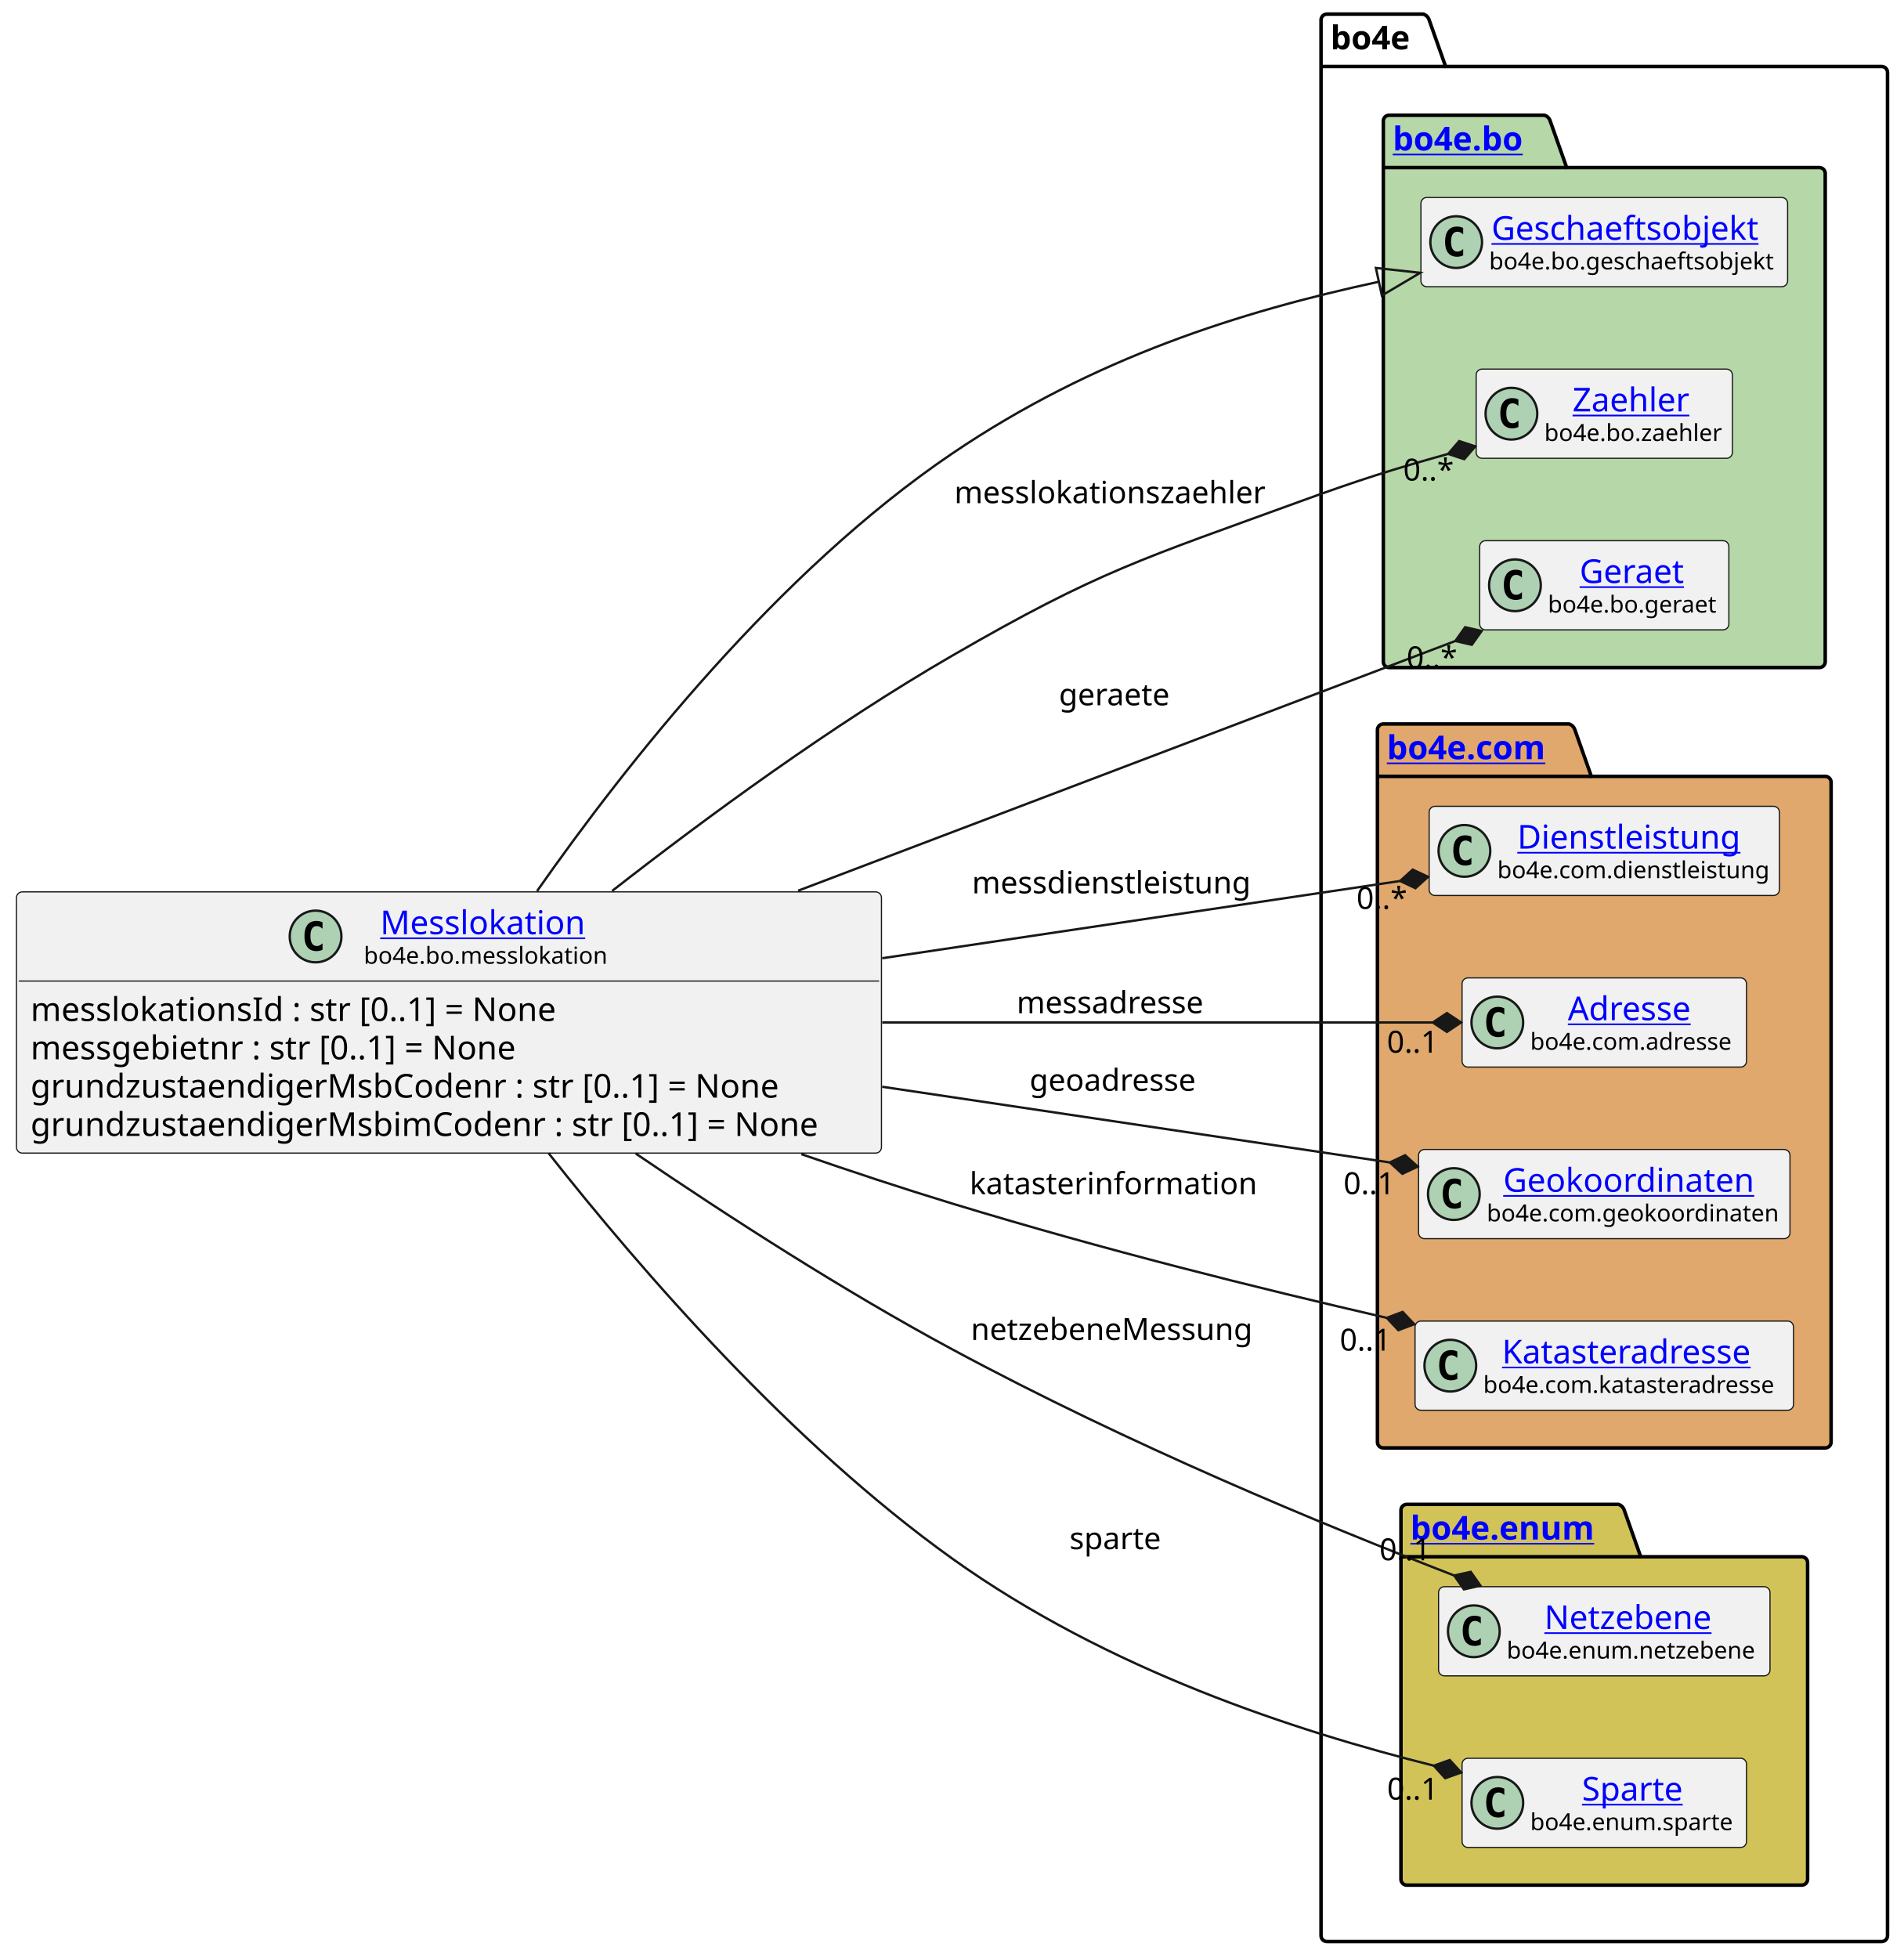
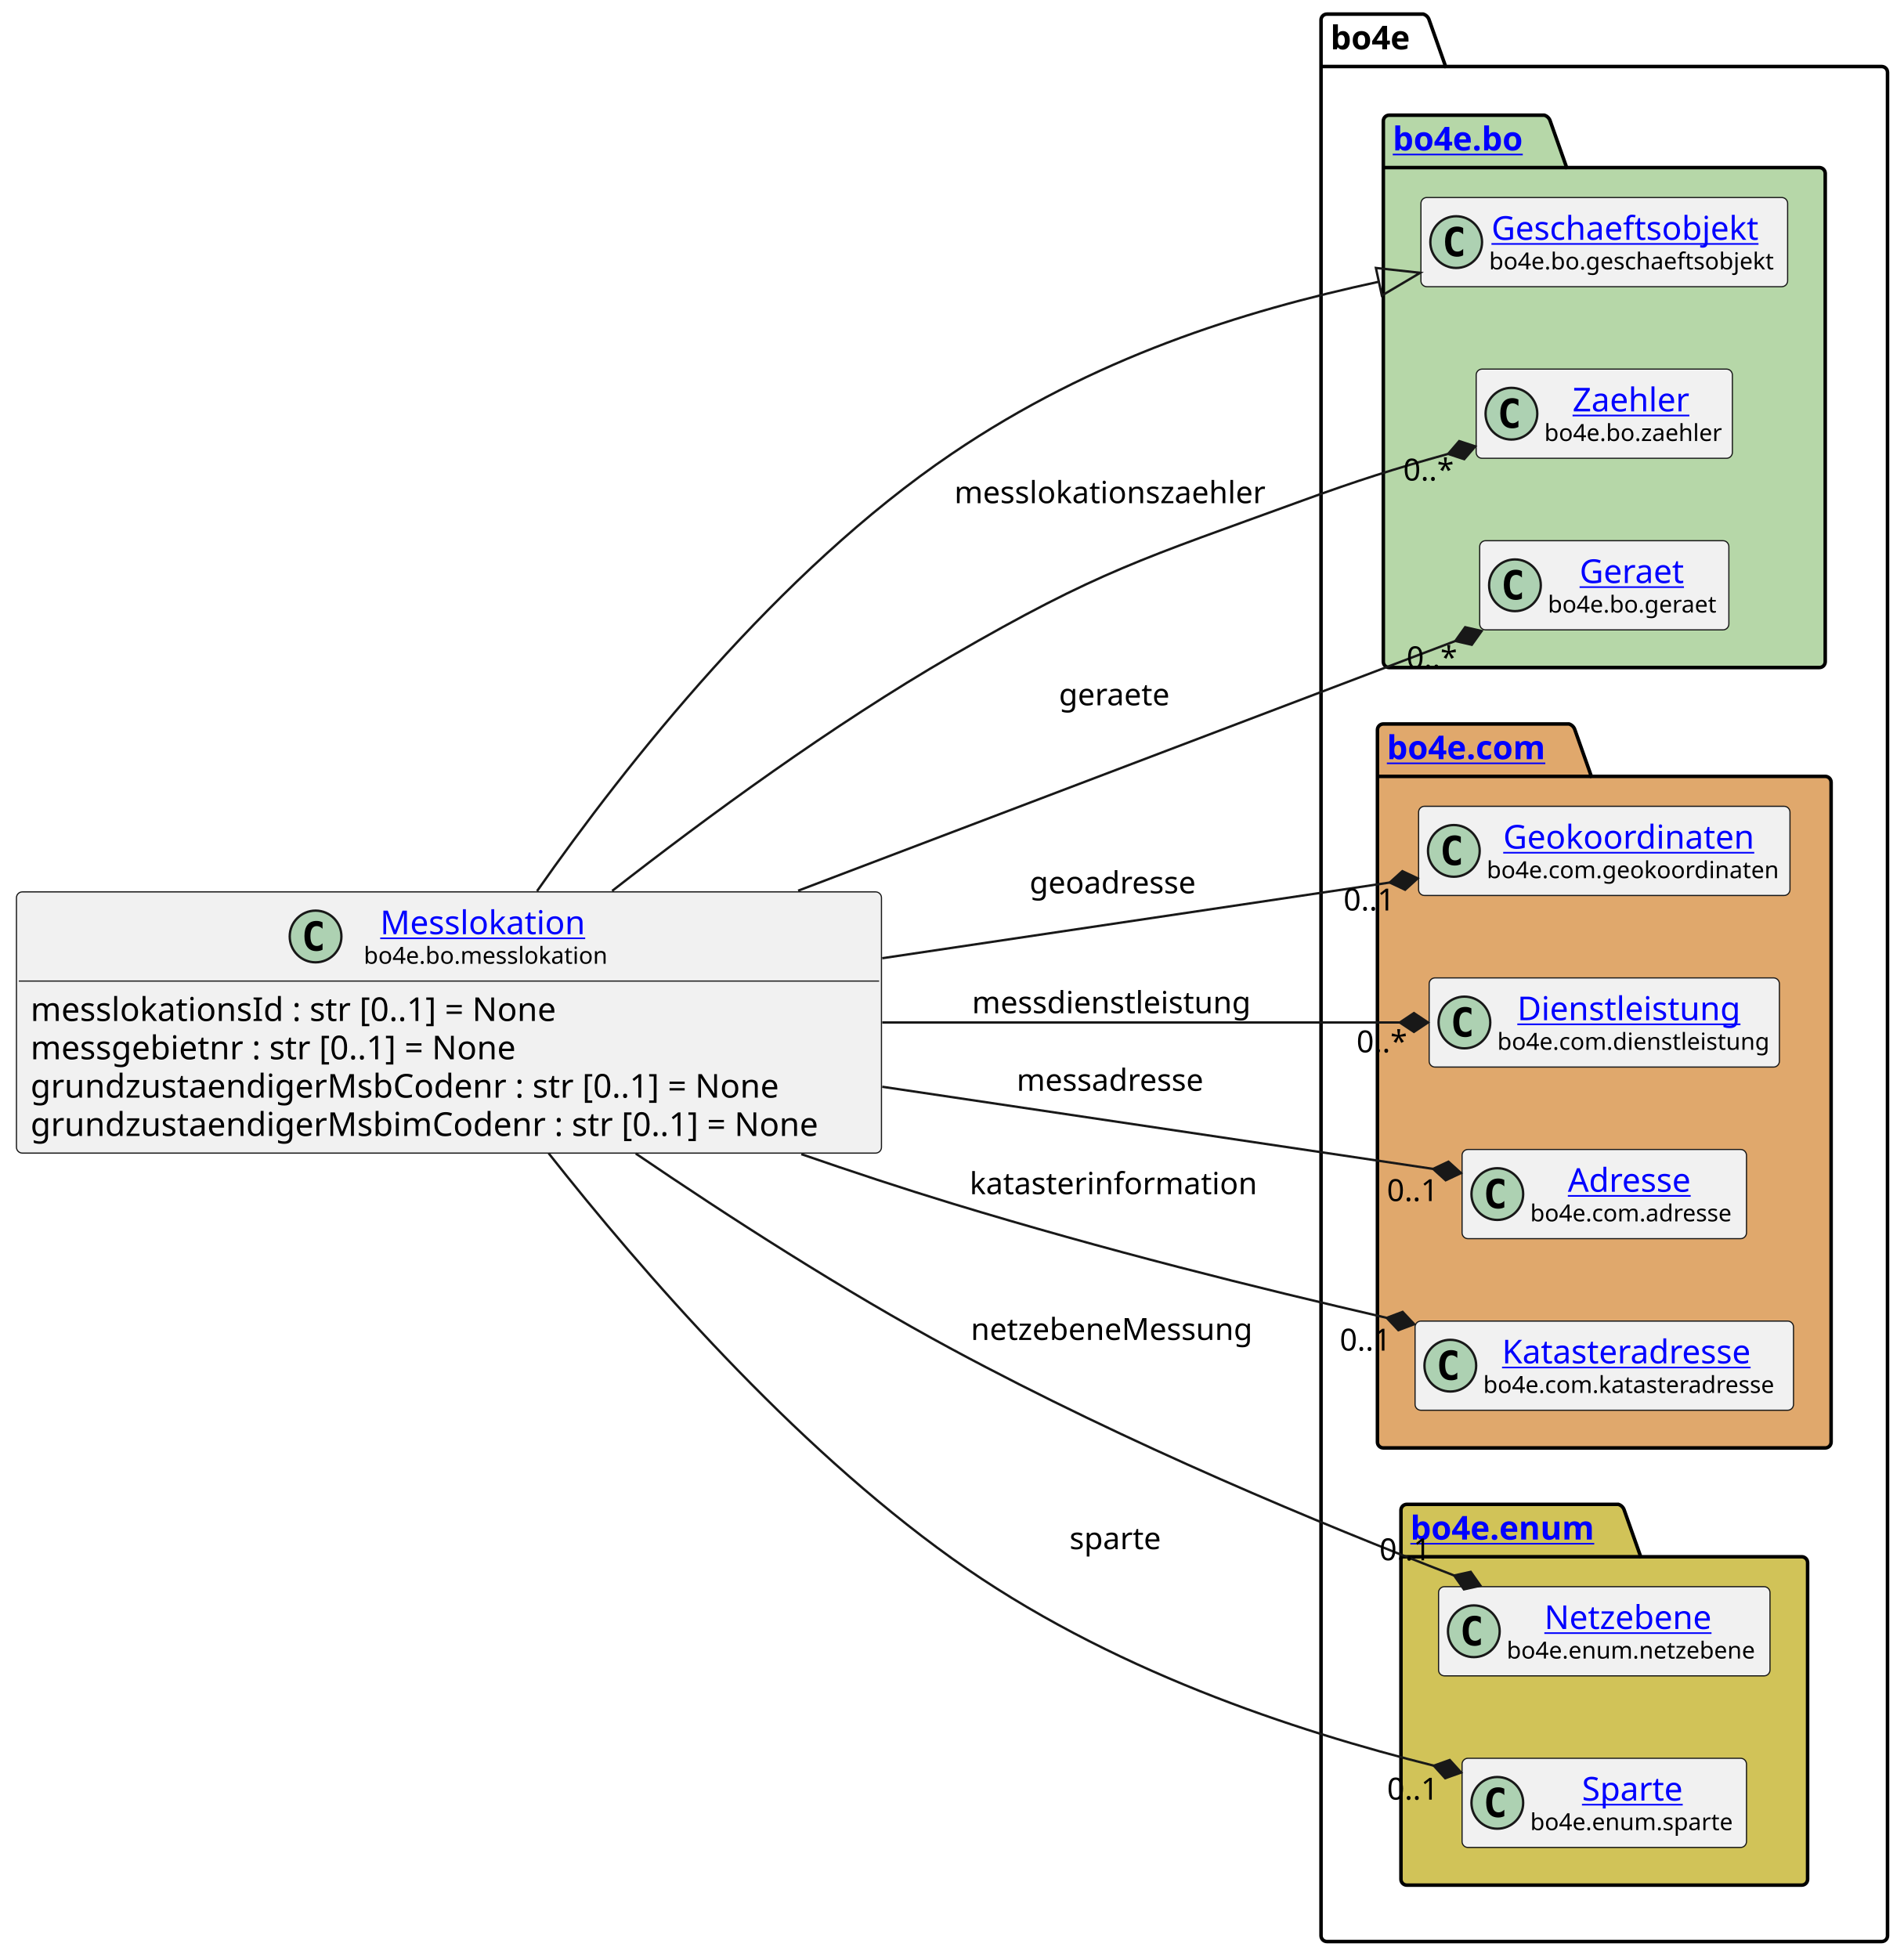
<svg xmlns="http://www.w3.org/2000/svg" xmlns:xlink="http://www.w3.org/1999/xlink" contentStyleType="text/css" height="833px" preserveAspectRatio="none" style="width:810px;height:833px;background:#FFFFFF;" version="1.1" viewBox="0 0 810 833" width="810px" zoomAndPan="magnify">
  <defs />
  <g>
    <g id="cluster_bo4e">
      <path d="M564.5,6 L605.5,6 A3.75,3.75 0 0 1 608,8.5 L615,28.297 L800.5,28.297 A2.5,2.5 0 0 1 803,30.797 L803,823.5 A2.5,2.5 0 0 1 800.5,826 L564.5,826 A2.5,2.5 0 0 1 562,823.5 L562,8.5 A2.5,2.5 0 0 1 564.5,6 " fill="none" style="stroke:#000000;stroke-width:1.5;" />
      <line style="stroke:#000000;stroke-width:1.5;" x1="562" x2="615" y1="28.297" y2="28.297" />
      <text fill="#000000" font-family="sans-serif" font-size="14" font-weight="bold" lengthAdjust="spacing" textLength="40" x="566" y="20.995">bo4e</text>
    </g>
    <g id="cluster_bo">
      <path d="M591,49 L657,49 A3.75,3.75 0 0 1 659.5,51.5 L666.5,71.297 L774,71.297 A2.5,2.5 0 0 1 776.5,73.797 L776.5,281.5 A2.5,2.5 0 0 1 774,284 L591,284 A2.5,2.5 0 0 1 588.5,281.5 L588.5,51.5 A2.5,2.5 0 0 1 591,49 " fill="#B6D7A8" style="stroke:#000000;stroke-width:1.5;" />
      <line style="stroke:#000000;stroke-width:1.5;" x1="588.5" x2="666.5" y1="71.297" y2="71.297" />
      <a href="https://bo4e.github.io/BO4E-python/latest/api/bo4e.bo.html" target="_top" title="https://bo4e.github.io/BO4E-python/latest/api/bo4e.bo.html" xlink:actuate="onRequest" xlink:href="https://bo4e.github.io/BO4E-python/latest/api/bo4e.bo.html" xlink:show="new" xlink:title="https://bo4e.github.io/BO4E-python/latest/api/bo4e.bo.html" xlink:type="simple">
        <text fill="#0000FF" font-family="sans-serif" font-size="14" font-weight="bold" lengthAdjust="spacing" text-decoration="underline" textLength="65" x="592.5" y="63.995">bo4e.bo</text>
      </a>
    </g>
    <g id="cluster_com">
      <path d="M588.5,308 L667.5,308 A3.75,3.75 0 0 1 670,310.5 L677,330.297 L776.5,330.297 A2.5,2.5 0 0 1 779,332.797 L779,613.5 A2.5,2.5 0 0 1 776.5,616 L588.5,616 A2.5,2.5 0 0 1 586,613.5 L586,310.5 A2.5,2.5 0 0 1 588.5,308 " fill="#E0A86C" style="stroke:#000000;stroke-width:1.5;" />
      <line style="stroke:#000000;stroke-width:1.5;" x1="586" x2="677" y1="330.297" y2="330.297" />
      <a href="https://bo4e.github.io/BO4E-python/latest/api/bo4e.com.html" target="_top" title="https://bo4e.github.io/BO4E-python/latest/api/bo4e.com.html" xlink:actuate="onRequest" xlink:href="https://bo4e.github.io/BO4E-python/latest/api/bo4e.com.html" xlink:show="new" xlink:title="https://bo4e.github.io/BO4E-python/latest/api/bo4e.com.html" xlink:type="simple">
        <text fill="#0000FF" font-family="sans-serif" font-size="14" font-weight="bold" lengthAdjust="spacing" text-decoration="underline" textLength="78" x="590" y="322.995">bo4e.com</text>
      </a>
    </g>
    <g id="cluster_enum">
      <path d="M598.5,640 L688.5,640 A3.75,3.75 0 0 1 691,642.5 L698,662.297 L766.5,662.297 A2.5,2.5 0 0 1 769,664.797 L769,799.5 A2.5,2.5 0 0 1 766.5,802 L598.5,802 A2.5,2.5 0 0 1 596,799.5 L596,642.5 A2.5,2.5 0 0 1 598.5,640 " fill="#D1C358" style="stroke:#000000;stroke-width:1.5;" />
      <line style="stroke:#000000;stroke-width:1.5;" x1="596" x2="698" y1="662.297" y2="662.297" />
      <a href="https://bo4e.github.io/BO4E-python/latest/api/bo4e.enum.html" target="_top" title="https://bo4e.github.io/BO4E-python/latest/api/bo4e.enum.html" xlink:actuate="onRequest" xlink:href="https://bo4e.github.io/BO4E-python/latest/api/bo4e.enum.html" xlink:show="new" xlink:title="https://bo4e.github.io/BO4E-python/latest/api/bo4e.enum.html" xlink:type="simple">
        <text fill="#0000FF" font-family="sans-serif" font-size="14" font-weight="bold" lengthAdjust="spacing" text-decoration="underline" textLength="89" x="600" y="654.995">bo4e.enum</text>
      </a>
    </g>
    <g id="elem_Geschaeftsobjekt">
      <rect codeLine="11" fill="#F1F1F1" height="37.938" id="Geschaeftsobjekt" rx="2.5" ry="2.5" style="stroke:#181818;stroke-width:0.5;" width="156" x="604.5" y="84.03" />
      <ellipse cx="619.5" cy="102.999" fill="#ADD1B2" rx="11" ry="11" style="stroke:#181818;stroke-width:1.0;" />
      <path d="M622.469,108.639 Q621.891,108.936 621.25,109.077 Q620.609,109.233 619.906,109.233 Q617.406,109.233 616.078,107.593 Q614.766,105.936 614.766,102.811 Q614.766,99.686 616.078,98.03 Q617.406,96.374 619.906,96.374 Q620.609,96.374 621.25,96.53 Q621.906,96.686 622.469,96.983 L622.469,99.702 Q621.844,99.124 621.25,98.858 Q620.656,98.577 620.031,98.577 Q618.688,98.577 618,99.655 Q617.312,100.718 617.312,102.811 Q617.312,104.905 618,105.983 Q618.688,107.046 620.031,107.046 Q620.656,107.046 621.25,106.78 Q621.844,106.499 622.469,105.921 L622.469,108.639 Z " fill="#000000" />
      <a href="https://bo4e.github.io/BO4E-python/latest/api/bo4e.bo.html#bo4e.bo.geschaeftsobjekt.Geschaeftsobjekt" target="_top" title="https://bo4e.github.io/BO4E-python/latest/api/bo4e.bo.html#bo4e.bo.geschaeftsobjekt.Geschaeftsobjekt" xlink:actuate="onRequest" xlink:href="https://bo4e.github.io/BO4E-python/latest/api/bo4e.bo.html#bo4e.bo.geschaeftsobjekt.Geschaeftsobjekt" xlink:show="new" xlink:title="https://bo4e.github.io/BO4E-python/latest/api/bo4e.bo.html#bo4e.bo.geschaeftsobjekt.Geschaeftsobjekt" xlink:type="simple">
        <text fill="#0000FF" font-family="sans-serif" font-size="14" lengthAdjust="spacing" text-decoration="underline" textLength="122" x="634.5" y="102.025">Geschaeftsobjekt</text>
      </a>
      <text fill="#000000" font-family="sans-serif" font-size="10" lengthAdjust="spacing" textLength="124" x="633.5" y="114.609">bo4e.bo.geschaeftsobjekt</text>
    </g>
    <g id="elem_Zaehler">
      <rect codeLine="12" fill="#F1F1F1" height="37.938" id="Zaehler" rx="2.5" ry="2.5" style="stroke:#181818;stroke-width:0.5;" width="109" x="628" y="157.03" />
      <ellipse cx="643" cy="175.999" fill="#ADD1B2" rx="11" ry="11" style="stroke:#181818;stroke-width:1.0;" />
      <path d="M645.969,181.639 Q645.391,181.936 644.75,182.077 Q644.109,182.233 643.406,182.233 Q640.906,182.233 639.578,180.593 Q638.266,178.936 638.266,175.811 Q638.266,172.686 639.578,171.03 Q640.906,169.374 643.406,169.374 Q644.109,169.374 644.75,169.53 Q645.406,169.686 645.969,169.983 L645.969,172.702 Q645.344,172.124 644.75,171.858 Q644.156,171.577 643.531,171.577 Q642.188,171.577 641.5,172.655 Q640.812,173.718 640.812,175.811 Q640.812,177.905 641.5,178.983 Q642.188,180.046 643.531,180.046 Q644.156,180.046 644.75,179.78 Q645.344,179.499 645.969,178.921 L645.969,181.639 Z " fill="#000000" />
      <a href="https://bo4e.github.io/BO4E-python/latest/api/bo4e.bo.html#bo4e.bo.zaehler.Zaehler" target="_top" title="https://bo4e.github.io/BO4E-python/latest/api/bo4e.bo.html#bo4e.bo.zaehler.Zaehler" xlink:actuate="onRequest" xlink:href="https://bo4e.github.io/BO4E-python/latest/api/bo4e.bo.html#bo4e.bo.zaehler.Zaehler" xlink:show="new" xlink:title="https://bo4e.github.io/BO4E-python/latest/api/bo4e.bo.html#bo4e.bo.zaehler.Zaehler" xlink:type="simple">
        <text fill="#0000FF" font-family="sans-serif" font-size="14" lengthAdjust="spacing" text-decoration="underline" textLength="53" x="669" y="175.025">Zaehler</text>
      </a>
      <text fill="#000000" font-family="sans-serif" font-size="10" lengthAdjust="spacing" textLength="77" x="657" y="187.609">bo4e.bo.zaehler</text>
    </g>
    <g id="elem_Geraet">
      <rect codeLine="13" fill="#F1F1F1" height="37.938" id="Geraet" rx="2.5" ry="2.5" style="stroke:#181818;stroke-width:0.5;" width="106" x="629.5" y="230.03" />
      <ellipse cx="644.5" cy="248.999" fill="#ADD1B2" rx="11" ry="11" style="stroke:#181818;stroke-width:1.0;" />
      <path d="M647.469,254.639 Q646.891,254.936 646.25,255.077 Q645.609,255.233 644.906,255.233 Q642.406,255.233 641.078,253.593 Q639.766,251.936 639.766,248.811 Q639.766,245.686 641.078,244.03 Q642.406,242.374 644.906,242.374 Q645.609,242.374 646.25,242.53 Q646.906,242.686 647.469,242.983 L647.469,245.702 Q646.844,245.124 646.25,244.858 Q645.656,244.577 645.031,244.577 Q643.688,244.577 643,245.655 Q642.312,246.718 642.312,248.811 Q642.312,250.905 643,251.983 Q643.688,253.046 645.031,253.046 Q645.656,253.046 646.25,252.78 Q646.844,252.499 647.469,251.921 L647.469,254.639 Z " fill="#000000" />
      <a href="https://bo4e.github.io/BO4E-python/latest/api/bo4e.bo.html#bo4e.bo.geraet.Geraet" target="_top" title="https://bo4e.github.io/BO4E-python/latest/api/bo4e.bo.html#bo4e.bo.geraet.Geraet" xlink:actuate="onRequest" xlink:href="https://bo4e.github.io/BO4E-python/latest/api/bo4e.bo.html#bo4e.bo.geraet.Geraet" xlink:show="new" xlink:title="https://bo4e.github.io/BO4E-python/latest/api/bo4e.bo.html#bo4e.bo.geraet.Geraet" xlink:type="simple">
        <text fill="#0000FF" font-family="sans-serif" font-size="14" lengthAdjust="spacing" text-decoration="underline" textLength="47" x="672" y="248.025">Geraet</text>
      </a>
      <text fill="#000000" font-family="sans-serif" font-size="10" lengthAdjust="spacing" textLength="74" x="658.5" y="260.609">bo4e.bo.geraet</text>
    </g>
+     <g id="elem_Geokoordinaten">
+       <rect codeLine="16" fill="#F1F1F1" height="37.938" id="Geokoordinaten" rx="2.5" ry="2.5" style="stroke:#181818;stroke-width:0.5;" width="158" x="603.5" y="343.03" />
+       <ellipse cx="618.5" cy="361.999" fill="#ADD1B2" rx="11" ry="11" style="stroke:#181818;stroke-width:1.0;" />
+       <path d="M621.469,367.639 Q620.891,367.936 620.25,368.077 Q619.609,368.233 618.906,368.233 Q616.406,368.233 615.078,366.592 Q613.766,364.936 613.766,361.811 Q613.766,358.686 615.078,357.03 Q616.406,355.374 618.906,355.374 Q619.609,355.374 620.25,355.53 Q620.906,355.686 621.469,355.983 L621.469,358.702 Q620.844,358.124 620.25,357.858 Q619.656,357.577 619.031,357.577 Q617.688,357.577 617,358.655 Q616.312,359.717 616.312,361.811 Q616.312,363.905 617,364.983 Q617.688,366.046 619.031,366.046 Q619.656,366.046 620.25,365.78 Q620.844,365.499 621.469,364.921 L621.469,367.639 Z " fill="#000000" />
+       <a href="https://bo4e.github.io/BO4E-python/latest/api/bo4e.com.html#bo4e.com.geokoordinaten.Geokoordinaten" target="_top" title="https://bo4e.github.io/BO4E-python/latest/api/bo4e.com.html#bo4e.com.geokoordinaten.Geokoordinaten" xlink:actuate="onRequest" xlink:href="https://bo4e.github.io/BO4E-python/latest/api/bo4e.com.html#bo4e.com.geokoordinaten.Geokoordinaten" xlink:show="new" xlink:title="https://bo4e.github.io/BO4E-python/latest/api/bo4e.com.html#bo4e.com.geokoordinaten.Geokoordinaten" xlink:type="simple">
+         <text fill="#0000FF" font-family="sans-serif" font-size="14" lengthAdjust="spacing" text-decoration="underline" textLength="112" x="639.5" y="361.025">Geokoordinaten</text>
+       </a>
+       <text fill="#000000" font-family="sans-serif" font-size="10" lengthAdjust="spacing" textLength="126" x="632.5" y="373.609">bo4e.com.geokoordinaten</text>
+     </g>
    <g id="elem_Dienstleistung">
-       <rect codeLine="16" fill="#F1F1F1" height="37.938" id="Dienstleistung" rx="2.5" ry="2.5" style="stroke:#181818;stroke-width:0.5;" width="149" x="608" y="343.03" />
-       <ellipse cx="623" cy="361.999" fill="#ADD1B2" rx="11" ry="11" style="stroke:#181818;stroke-width:1.0;" />
-       <path d="M625.969,367.639 Q625.391,367.936 624.75,368.077 Q624.109,368.233 623.406,368.233 Q620.906,368.233 619.578,366.592 Q618.266,364.936 618.266,361.811 Q618.266,358.686 619.578,357.03 Q620.906,355.374 623.406,355.374 Q624.109,355.374 624.75,355.53 Q625.406,355.686 625.969,355.983 L625.969,358.702 Q625.344,358.124 624.75,357.858 Q624.156,357.577 623.531,357.577 Q622.188,357.577 621.5,358.655 Q620.812,359.717 620.812,361.811 Q620.812,363.905 621.5,364.983 Q622.188,366.046 623.531,366.046 Q624.156,366.046 624.75,365.78 Q625.344,365.499 625.969,364.921 L625.969,367.639 Z " fill="#000000" />
+       <rect codeLine="17" fill="#F1F1F1" height="37.938" id="Dienstleistung" rx="2.5" ry="2.5" style="stroke:#181818;stroke-width:0.5;" width="149" x="608" y="416.03" />
+       <ellipse cx="623" cy="434.999" fill="#ADD1B2" rx="11" ry="11" style="stroke:#181818;stroke-width:1.0;" />
+       <path d="M625.969,440.639 Q625.391,440.936 624.75,441.077 Q624.109,441.233 623.406,441.233 Q620.906,441.233 619.578,439.592 Q618.266,437.936 618.266,434.811 Q618.266,431.686 619.578,430.03 Q620.906,428.374 623.406,428.374 Q624.109,428.374 624.75,428.53 Q625.406,428.686 625.969,428.983 L625.969,431.702 Q625.344,431.124 624.75,430.858 Q624.156,430.577 623.531,430.577 Q622.188,430.577 621.5,431.655 Q620.812,432.717 620.812,434.811 Q620.812,436.905 621.5,437.983 Q622.188,439.046 623.531,439.046 Q624.156,439.046 624.75,438.78 Q625.344,438.499 625.969,437.921 L625.969,440.639 Z " fill="#000000" />
      <a href="https://bo4e.github.io/BO4E-python/latest/api/bo4e.com.html#bo4e.com.dienstleistung.Dienstleistung" target="_top" title="https://bo4e.github.io/BO4E-python/latest/api/bo4e.com.html#bo4e.com.dienstleistung.Dienstleistung" xlink:actuate="onRequest" xlink:href="https://bo4e.github.io/BO4E-python/latest/api/bo4e.com.html#bo4e.com.dienstleistung.Dienstleistung" xlink:show="new" xlink:title="https://bo4e.github.io/BO4E-python/latest/api/bo4e.com.html#bo4e.com.dienstleistung.Dienstleistung" xlink:type="simple">
-         <text fill="#0000FF" font-family="sans-serif" font-size="14" lengthAdjust="spacing" text-decoration="underline" textLength="100" x="645.5" y="361.025">Dienstleistung</text>
+         <text fill="#0000FF" font-family="sans-serif" font-size="14" lengthAdjust="spacing" text-decoration="underline" textLength="100" x="645.5" y="434.025">Dienstleistung</text>
      </a>
-       <text fill="#000000" font-family="sans-serif" font-size="10" lengthAdjust="spacing" textLength="117" x="637" y="373.609">bo4e.com.dienstleistung</text>
+       <text fill="#000000" font-family="sans-serif" font-size="10" lengthAdjust="spacing" textLength="117" x="637" y="446.609">bo4e.com.dienstleistung</text>
    </g>
    <g id="elem_Adresse">
-       <rect codeLine="17" fill="#F1F1F1" height="37.938" id="Adresse" rx="2.5" ry="2.5" style="stroke:#181818;stroke-width:0.5;" width="121" x="622" y="416.03" />
-       <ellipse cx="637" cy="434.999" fill="#ADD1B2" rx="11" ry="11" style="stroke:#181818;stroke-width:1.0;" />
-       <path d="M639.969,440.639 Q639.391,440.936 638.75,441.077 Q638.109,441.233 637.406,441.233 Q634.906,441.233 633.578,439.592 Q632.266,437.936 632.266,434.811 Q632.266,431.686 633.578,430.03 Q634.906,428.374 637.406,428.374 Q638.109,428.374 638.75,428.53 Q639.406,428.686 639.969,428.983 L639.969,431.702 Q639.344,431.124 638.75,430.858 Q638.156,430.577 637.531,430.577 Q636.188,430.577 635.5,431.655 Q634.812,432.717 634.812,434.811 Q634.812,436.905 635.5,437.983 Q636.188,439.046 637.531,439.046 Q638.156,439.046 638.75,438.78 Q639.344,438.499 639.969,437.921 L639.969,440.639 Z " fill="#000000" />
+       <rect codeLine="18" fill="#F1F1F1" height="37.938" id="Adresse" rx="2.5" ry="2.5" style="stroke:#181818;stroke-width:0.5;" width="121" x="622" y="489.03" />
+       <ellipse cx="637" cy="507.999" fill="#ADD1B2" rx="11" ry="11" style="stroke:#181818;stroke-width:1.0;" />
+       <path d="M639.969,513.639 Q639.391,513.936 638.75,514.077 Q638.109,514.233 637.406,514.233 Q634.906,514.233 633.578,512.592 Q632.266,510.936 632.266,507.811 Q632.266,504.686 633.578,503.03 Q634.906,501.374 637.406,501.374 Q638.109,501.374 638.75,501.53 Q639.406,501.686 639.969,501.983 L639.969,504.702 Q639.344,504.124 638.75,503.858 Q638.156,503.577 637.531,503.577 Q636.188,503.577 635.5,504.655 Q634.812,505.717 634.812,507.811 Q634.812,509.905 635.5,510.983 Q636.188,512.046 637.531,512.046 Q638.156,512.046 638.75,511.78 Q639.344,511.499 639.969,510.921 L639.969,513.639 Z " fill="#000000" />
      <a href="https://bo4e.github.io/BO4E-python/latest/api/bo4e.com.html#bo4e.com.adresse.Adresse" target="_top" title="https://bo4e.github.io/BO4E-python/latest/api/bo4e.com.html#bo4e.com.adresse.Adresse" xlink:actuate="onRequest" xlink:href="https://bo4e.github.io/BO4E-python/latest/api/bo4e.com.html#bo4e.com.adresse.Adresse" xlink:show="new" xlink:title="https://bo4e.github.io/BO4E-python/latest/api/bo4e.com.html#bo4e.com.adresse.Adresse" xlink:type="simple">
-         <text fill="#0000FF" font-family="sans-serif" font-size="14" lengthAdjust="spacing" text-decoration="underline" textLength="57" x="667" y="434.025">Adresse</text>
+         <text fill="#0000FF" font-family="sans-serif" font-size="14" lengthAdjust="spacing" text-decoration="underline" textLength="57" x="667" y="507.025">Adresse</text>
      </a>
-       <text fill="#000000" font-family="sans-serif" font-size="10" lengthAdjust="spacing" textLength="89" x="651" y="446.609">bo4e.com.adresse</text>
-     </g>
-     <g id="elem_Geokoordinaten">
-       <rect codeLine="18" fill="#F1F1F1" height="37.938" id="Geokoordinaten" rx="2.5" ry="2.5" style="stroke:#181818;stroke-width:0.5;" width="158" x="603.5" y="489.03" />
-       <ellipse cx="618.5" cy="507.999" fill="#ADD1B2" rx="11" ry="11" style="stroke:#181818;stroke-width:1.0;" />
-       <path d="M621.469,513.639 Q620.891,513.936 620.25,514.077 Q619.609,514.233 618.906,514.233 Q616.406,514.233 615.078,512.592 Q613.766,510.936 613.766,507.811 Q613.766,504.686 615.078,503.03 Q616.406,501.374 618.906,501.374 Q619.609,501.374 620.25,501.53 Q620.906,501.686 621.469,501.983 L621.469,504.702 Q620.844,504.124 620.25,503.858 Q619.656,503.577 619.031,503.577 Q617.688,503.577 617,504.655 Q616.312,505.717 616.312,507.811 Q616.312,509.905 617,510.983 Q617.688,512.046 619.031,512.046 Q619.656,512.046 620.25,511.78 Q620.844,511.499 621.469,510.921 L621.469,513.639 Z " fill="#000000" />
-       <a href="https://bo4e.github.io/BO4E-python/latest/api/bo4e.com.html#bo4e.com.geokoordinaten.Geokoordinaten" target="_top" title="https://bo4e.github.io/BO4E-python/latest/api/bo4e.com.html#bo4e.com.geokoordinaten.Geokoordinaten" xlink:actuate="onRequest" xlink:href="https://bo4e.github.io/BO4E-python/latest/api/bo4e.com.html#bo4e.com.geokoordinaten.Geokoordinaten" xlink:show="new" xlink:title="https://bo4e.github.io/BO4E-python/latest/api/bo4e.com.html#bo4e.com.geokoordinaten.Geokoordinaten" xlink:type="simple">
-         <text fill="#0000FF" font-family="sans-serif" font-size="14" lengthAdjust="spacing" text-decoration="underline" textLength="112" x="639.5" y="507.025">Geokoordinaten</text>
-       </a>
-       <text fill="#000000" font-family="sans-serif" font-size="10" lengthAdjust="spacing" textLength="126" x="632.5" y="519.609">bo4e.com.geokoordinaten</text>
+       <text fill="#000000" font-family="sans-serif" font-size="10" lengthAdjust="spacing" textLength="89" x="651" y="519.609">bo4e.com.adresse</text>
    </g>
    <g id="elem_Katasteradresse">
      <rect codeLine="19" fill="#F1F1F1" height="37.938" id="Katasteradresse" rx="2.5" ry="2.5" style="stroke:#181818;stroke-width:0.5;" width="161" x="602" y="562.03" />
      <ellipse cx="617" cy="580.999" fill="#ADD1B2" rx="11" ry="11" style="stroke:#181818;stroke-width:1.0;" />
      <path d="M619.969,586.639 Q619.391,586.936 618.75,587.077 Q618.109,587.233 617.406,587.233 Q614.906,587.233 613.578,585.592 Q612.266,583.936 612.266,580.811 Q612.266,577.686 613.578,576.03 Q614.906,574.374 617.406,574.374 Q618.109,574.374 618.75,574.53 Q619.406,574.686 619.969,574.983 L619.969,577.702 Q619.344,577.124 618.75,576.858 Q618.156,576.577 617.531,576.577 Q616.188,576.577 615.5,577.655 Q614.812,578.717 614.812,580.811 Q614.812,582.905 615.5,583.983 Q616.188,585.046 617.531,585.046 Q618.156,585.046 618.75,584.78 Q619.344,584.499 619.969,583.921 L619.969,586.639 Z " fill="#000000" />
      <a href="https://bo4e.github.io/BO4E-python/latest/api/bo4e.com.html#bo4e.com.katasteradresse.Katasteradresse" target="_top" title="https://bo4e.github.io/BO4E-python/latest/api/bo4e.com.html#bo4e.com.katasteradresse.Katasteradresse" xlink:actuate="onRequest" xlink:href="https://bo4e.github.io/BO4E-python/latest/api/bo4e.com.html#bo4e.com.katasteradresse.Katasteradresse" xlink:show="new" xlink:title="https://bo4e.github.io/BO4E-python/latest/api/bo4e.com.html#bo4e.com.katasteradresse.Katasteradresse" xlink:type="simple">
        <text fill="#0000FF" font-family="sans-serif" font-size="14" lengthAdjust="spacing" text-decoration="underline" textLength="113" x="639" y="580.025">Katasteradresse</text>
      </a>
      <text fill="#000000" font-family="sans-serif" font-size="10" lengthAdjust="spacing" textLength="129" x="631" y="592.609">bo4e.com.katasteradresse</text>
    </g>
    <g id="elem_Netzebene">
      <rect codeLine="22" fill="#F1F1F1" height="37.938" id="Netzebene" rx="2.5" ry="2.5" style="stroke:#181818;stroke-width:0.5;" width="141" x="612" y="675.03" />
      <ellipse cx="627" cy="693.999" fill="#ADD1B2" rx="11" ry="11" style="stroke:#181818;stroke-width:1.0;" />
      <path d="M629.969,699.639 Q629.391,699.936 628.75,700.077 Q628.109,700.233 627.406,700.233 Q624.906,700.233 623.578,698.592 Q622.266,696.936 622.266,693.811 Q622.266,690.686 623.578,689.03 Q624.906,687.374 627.406,687.374 Q628.109,687.374 628.75,687.53 Q629.406,687.686 629.969,687.983 L629.969,690.702 Q629.344,690.124 628.75,689.858 Q628.156,689.577 627.531,689.577 Q626.188,689.577 625.5,690.655 Q624.812,691.717 624.812,693.811 Q624.812,695.905 625.5,696.983 Q626.188,698.046 627.531,698.046 Q628.156,698.046 628.75,697.78 Q629.344,697.499 629.969,696.921 L629.969,699.639 Z " fill="#000000" />
      <a href="https://bo4e.github.io/BO4E-python/latest/api/bo4e.enum.html#bo4e.enum.netzebene.Netzebene" target="_top" title="https://bo4e.github.io/BO4E-python/latest/api/bo4e.enum.html#bo4e.enum.netzebene.Netzebene" xlink:actuate="onRequest" xlink:href="https://bo4e.github.io/BO4E-python/latest/api/bo4e.enum.html#bo4e.enum.netzebene.Netzebene" xlink:show="new" xlink:title="https://bo4e.github.io/BO4E-python/latest/api/bo4e.enum.html#bo4e.enum.netzebene.Netzebene" xlink:type="simple">
        <text fill="#0000FF" font-family="sans-serif" font-size="14" lengthAdjust="spacing" text-decoration="underline" textLength="77" x="657" y="693.025">Netzebene</text>
      </a>
      <text fill="#000000" font-family="sans-serif" font-size="10" lengthAdjust="spacing" textLength="109" x="641" y="705.609">bo4e.enum.netzebene</text>
    </g>
    <g id="elem_Sparte">
      <rect codeLine="23" fill="#F1F1F1" height="37.938" id="Sparte" rx="2.5" ry="2.5" style="stroke:#181818;stroke-width:0.5;" width="121" x="622" y="748.03" />
      <ellipse cx="637" cy="766.999" fill="#ADD1B2" rx="11" ry="11" style="stroke:#181818;stroke-width:1.0;" />
      <path d="M639.969,772.639 Q639.391,772.936 638.75,773.077 Q638.109,773.233 637.406,773.233 Q634.906,773.233 633.578,771.592 Q632.266,769.936 632.266,766.811 Q632.266,763.686 633.578,762.03 Q634.906,760.374 637.406,760.374 Q638.109,760.374 638.75,760.53 Q639.406,760.686 639.969,760.983 L639.969,763.702 Q639.344,763.124 638.75,762.858 Q638.156,762.577 637.531,762.577 Q636.188,762.577 635.5,763.655 Q634.812,764.717 634.812,766.811 Q634.812,768.905 635.5,769.983 Q636.188,771.046 637.531,771.046 Q638.156,771.046 638.75,770.78 Q639.344,770.499 639.969,769.921 L639.969,772.639 Z " fill="#000000" />
      <a href="https://bo4e.github.io/BO4E-python/latest/api/bo4e.enum.html#bo4e.enum.sparte.Sparte" target="_top" title="https://bo4e.github.io/BO4E-python/latest/api/bo4e.enum.html#bo4e.enum.sparte.Sparte" xlink:actuate="onRequest" xlink:href="https://bo4e.github.io/BO4E-python/latest/api/bo4e.enum.html#bo4e.enum.sparte.Sparte" xlink:show="new" xlink:title="https://bo4e.github.io/BO4E-python/latest/api/bo4e.enum.html#bo4e.enum.sparte.Sparte" xlink:type="simple">
        <text fill="#0000FF" font-family="sans-serif" font-size="14" lengthAdjust="spacing" text-decoration="underline" textLength="45" x="673" y="766.025">Sparte</text>
      </a>
      <text fill="#000000" font-family="sans-serif" font-size="10" lengthAdjust="spacing" textLength="89" x="651" y="778.609">bo4e.enum.sparte</text>
    </g>
    <g id="elem_Messlokation">
      <rect codeLine="3" fill="#F1F1F1" height="111.125" id="Messlokation" rx="2.5" ry="2.5" style="stroke:#181818;stroke-width:0.5;" width="368" x="7" y="379.44" />
      <ellipse cx="134.25" cy="398.409" fill="#ADD1B2" rx="11" ry="11" style="stroke:#181818;stroke-width:1.0;" />
      <path d="M137.219,404.049 Q136.641,404.346 136,404.487 Q135.359,404.643 134.656,404.643 Q132.156,404.643 130.828,403.002 Q129.516,401.346 129.516,398.221 Q129.516,395.096 130.828,393.44 Q132.156,391.784 134.656,391.784 Q135.359,391.784 136,391.94 Q136.656,392.096 137.219,392.393 L137.219,395.112 Q136.594,394.534 136,394.268 Q135.406,393.987 134.781,393.987 Q133.438,393.987 132.75,395.065 Q132.062,396.127 132.062,398.221 Q132.062,400.315 132.75,401.393 Q133.438,402.456 134.781,402.456 Q135.406,402.456 136,402.19 Q136.594,401.909 137.219,401.331 L137.219,404.049 Z " fill="#000000" />
      <a href="https://bo4e.github.io/BO4E-python/latest/api/bo4e.bo.html#bo4e.bo.messlokation.Messlokation" target="_top" title="https://bo4e.github.io/BO4E-python/latest/api/bo4e.bo.html#bo4e.bo.messlokation.Messlokation" xlink:actuate="onRequest" xlink:href="https://bo4e.github.io/BO4E-python/latest/api/bo4e.bo.html#bo4e.bo.messlokation.Messlokation" xlink:show="new" xlink:title="https://bo4e.github.io/BO4E-python/latest/api/bo4e.bo.html#bo4e.bo.messlokation.Messlokation" xlink:type="simple">
        <text fill="#0000FF" font-family="sans-serif" font-size="14" lengthAdjust="spacing" text-decoration="underline" textLength="91" x="161.75" y="397.435">Messlokation</text>
      </a>
      <text fill="#000000" font-family="sans-serif" font-size="10" lengthAdjust="spacing" textLength="105" x="154.75" y="410.019">bo4e.bo.messlokation</text>
      <line style="stroke:#181818;stroke-width:0.5;" x1="8" x2="374" y1="417.377" y2="417.377" />
      <text fill="#000000" font-family="sans-serif" font-size="14" lengthAdjust="spacing" textLength="240" x="13" y="434.373">messlokationsId : str [0..1] = None</text>
      <text fill="#000000" font-family="sans-serif" font-size="14" lengthAdjust="spacing" textLength="224" x="13" y="450.67">messgebietnr : str [0..1] = None</text>
      <text fill="#000000" font-family="sans-serif" font-size="14" lengthAdjust="spacing" textLength="340" x="13" y="466.966">grundzustaendigerMsbCodenr : str [0..1] = None</text>
      <text fill="#000000" font-family="sans-serif" font-size="14" lengthAdjust="spacing" textLength="356" x="13" y="483.263">grundzustaendigerMsbimCodenr : str [0..1] = None</text>
    </g>
    <g id="link_Messlokation_Geschaeftsobjekt">
      <path codeLine="26" d="M228.47,379.11 C266.59,324.69 331.09,243.07 405,193 C465.39,152.09 528.105,132.489 586.605,119.859 " fill="none" id="Messlokation-to-Geschaeftsobjekt" style="stroke:#181818;stroke-width:1.0;" />
      <polygon fill="none" points="604.2,116.06,585.339,113.994,587.872,125.724,604.2,116.06" style="stroke:#181818;stroke-width:1.0;" />
    </g>
    <g id="link_Messlokation_Sparte">
      <path codeLine="27" d="M233.41,490.65 C273.03,540.87 336.71,614.15 405,663 C471.53,710.6 550.851,736.327 609.971,751.177 " fill="none" id="Messlokation-to-Sparte" style="stroke:#181818;stroke-width:1.0;" />
      <polygon fill="#181818" points="621.61,754.1,616.765,748.759,609.971,751.177,614.816,756.518,621.61,754.1" style="stroke:#181818;stroke-width:1.0;" />
      <text fill="#000000" font-family="sans-serif" font-size="13" lengthAdjust="spacing" textLength="41" x="455" y="659.067">sparte</text>
      <text fill="#000000" font-family="sans-serif" font-size="13" lengthAdjust="spacing" textLength="24" x="590.093" y="765.617">0..1</text>
    </g>
    <g id="link_Messlokation_Netzebene">
      <path codeLine="28" d="M270.46,490.76 C309.87,517.57 358.93,549.2 405,574 C480.8,614.8 562.161,648.384 618.641,670.274 " fill="none" id="Messlokation-to-Netzebene" style="stroke:#181818;stroke-width:1.0;" />
      <polygon fill="#181818" points="629.83,674.61,625.681,668.712,618.641,670.274,622.79,676.171,629.83,674.61" style="stroke:#181818;stroke-width:1.0;" />
      <text fill="#000000" font-family="sans-serif" font-size="13" lengthAdjust="spacing" textLength="125" x="413" y="570.067">netzebeneMessung</text>
      <text fill="#000000" font-family="sans-serif" font-size="13" lengthAdjust="spacing" textLength="24" x="586.833" y="663.798">0..1</text>
    </g>
    <g id="link_Messlokation_Geraet">
      <path codeLine="29" d="M339.53,378.94 C438.2,341.45 550.812,298.651 619.122,272.702 " fill="none" id="Messlokation-to-Geraet" style="stroke:#181818;stroke-width:1.0;" />
      <polygon fill="#181818" points="630.34,268.44,623.311,266.832,619.122,272.702,626.152,274.31,630.34,268.44" style="stroke:#181818;stroke-width:1.0;" />
      <text fill="#000000" font-family="sans-serif" font-size="13" lengthAdjust="spacing" textLength="50" x="450.5" y="300.067">geraete</text>
      <text fill="#000000" font-family="sans-serif" font-size="13" lengthAdjust="spacing" textLength="23" x="598.388" y="284.305">0..*</text>
    </g>
    <g id="link_Messlokation_Dienstleistung">
-       <path codeLine="30" d="M375.32,407.66 C455.93,395.64 534.181,383.971 595.651,374.8 " fill="none" id="Messlokation-to-Dienstleistung" style="stroke:#181818;stroke-width:1.0;" />
-       <polygon fill="#181818" points="607.52,373.03,600.995,369.959,595.651,374.8,602.176,377.872,607.52,373.03" style="stroke:#181818;stroke-width:1.0;" />
-       <text fill="#000000" font-family="sans-serif" font-size="13" lengthAdjust="spacing" textLength="124" x="413.5" y="380.067">messdienstleistung</text>
-       <text fill="#000000" font-family="sans-serif" font-size="13" lengthAdjust="spacing" textLength="23" x="577.088" y="386.695">0..*</text>
+       <path codeLine="30" d="M375.32,435 C455.93,435 534.05,435 595.52,435 " fill="none" id="Messlokation-to-Dienstleistung" style="stroke:#181818;stroke-width:1.0;" />
+       <polygon fill="#181818" points="607.52,435,601.52,431,595.52,435,601.52,439,607.52,435" style="stroke:#181818;stroke-width:1.0;" />
+       <text fill="#000000" font-family="sans-serif" font-size="13" lengthAdjust="spacing" textLength="124" x="413.5" y="431.067">messdienstleistung</text>
+       <text fill="#000000" font-family="sans-serif" font-size="13" lengthAdjust="spacing" textLength="23" x="577.088" y="447.717">0..*</text>
    </g>
    <g id="link_Messlokation_Zaehler">
      <path codeLine="31" d="M260.41,379.04 C300.97,347.38 354.22,308.38 405,279 C467.69,242.73 485.96,237.82 554,213 C577.82,204.31 593.147,199.469 616.067,193.109 " fill="none" id="Messlokation-to-Zaehler" style="stroke:#181818;stroke-width:1.0;" />
      <polygon fill="#181818" points="627.63,189.9,620.779,187.65,616.067,193.109,622.918,195.359,627.63,189.9" style="stroke:#181818;stroke-width:1.0;" />
      <text fill="#000000" font-family="sans-serif" font-size="13" lengthAdjust="spacing" textLength="139" x="406" y="214.067">messlokationszaehler</text>
      <text fill="#000000" font-family="sans-serif" font-size="13" lengthAdjust="spacing" textLength="23" x="596.956" y="204.449">0..*</text>
    </g>
    <g id="link_Messlokation_Adresse">
-       <path codeLine="32" d="M375.32,435 C462.31,435 548.37,435 609.55,435 " fill="none" id="Messlokation-to-Adresse" style="stroke:#181818;stroke-width:1.0;" />
-       <polygon fill="#181818" points="621.55,435,615.55,431,609.55,435,615.55,439,621.55,435" style="stroke:#181818;stroke-width:1.0;" />
-       <text fill="#000000" font-family="sans-serif" font-size="13" lengthAdjust="spacing" textLength="86" x="432.5" y="431.067">messadresse</text>
-       <text fill="#000000" font-family="sans-serif" font-size="13" lengthAdjust="spacing" textLength="24" x="590.027" y="447.847">0..1</text>
+       <path codeLine="32" d="M375.32,462.34 C462.31,475.31 548.501,488.171 609.681,497.291 " fill="none" id="Messlokation-to-Adresse" style="stroke:#181818;stroke-width:1.0;" />
+       <polygon fill="#181818" points="621.55,499.06,616.205,494.219,609.681,497.291,615.026,502.132,621.55,499.06" style="stroke:#181818;stroke-width:1.0;" />
+       <text fill="#000000" font-family="sans-serif" font-size="13" lengthAdjust="spacing" textLength="86" x="432.5" y="464.067">messadresse</text>
+       <text fill="#000000" font-family="sans-serif" font-size="13" lengthAdjust="spacing" textLength="24" x="590.027" y="510.985">0..1</text>
    </g>
    <g id="link_Messlokation_Geokoordinaten">
-       <path codeLine="33" d="M375.32,462.34 C454.03,474.08 529.931,485.401 591.251,494.541 " fill="none" id="Messlokation-to-Geokoordinaten" style="stroke:#181818;stroke-width:1.0;" />
-       <polygon fill="#181818" points="603.12,496.31,597.775,491.469,591.251,494.541,596.596,499.382,603.12,496.31" style="stroke:#181818;stroke-width:1.0;" />
-       <text fill="#000000" font-family="sans-serif" font-size="13" lengthAdjust="spacing" textLength="75" x="438" y="464.067">geoadresse</text>
-       <text fill="#000000" font-family="sans-serif" font-size="13" lengthAdjust="spacing" textLength="24" x="571.553" y="508.036">0..1</text>
+       <path codeLine="33" d="M375.32,407.66 C454.03,395.92 529.931,384.599 591.251,375.459 " fill="none" id="Messlokation-to-Geokoordinaten" style="stroke:#181818;stroke-width:1.0;" />
+       <polygon fill="#181818" points="603.12,373.69,596.596,370.618,591.251,375.459,597.775,378.531,603.12,373.69" style="stroke:#181818;stroke-width:1.0;" />
+       <text fill="#000000" font-family="sans-serif" font-size="13" lengthAdjust="spacing" textLength="75" x="438" y="380.067">geoadresse</text>
+       <text fill="#000000" font-family="sans-serif" font-size="13" lengthAdjust="spacing" textLength="24" x="571.553" y="387.352">0..1</text>
    </g>
    <g id="link_Messlokation_Katasteradresse">
      <path codeLine="34" d="M340.89,491.01 C362.29,498.42 384.12,505.64 405,512 C470.55,531.97 534.408,547.83 589.958,560.659 " fill="none" id="Messlokation-to-Katasteradresse" style="stroke:#181818;stroke-width:1.0;" />
      <polygon fill="#181818" points="601.65,563.36,596.704,558.112,589.958,560.659,594.904,565.907,601.65,563.36" style="stroke:#181818;stroke-width:1.0;" />
      <text fill="#000000" font-family="sans-serif" font-size="13" lengthAdjust="spacing" textLength="126" x="412.5" y="508.067">katasterinformation</text>
      <text fill="#000000" font-family="sans-serif" font-size="13" lengthAdjust="spacing" textLength="24" x="569.961" y="574.593">0..1</text>
    </g>
  </g>
</svg>
